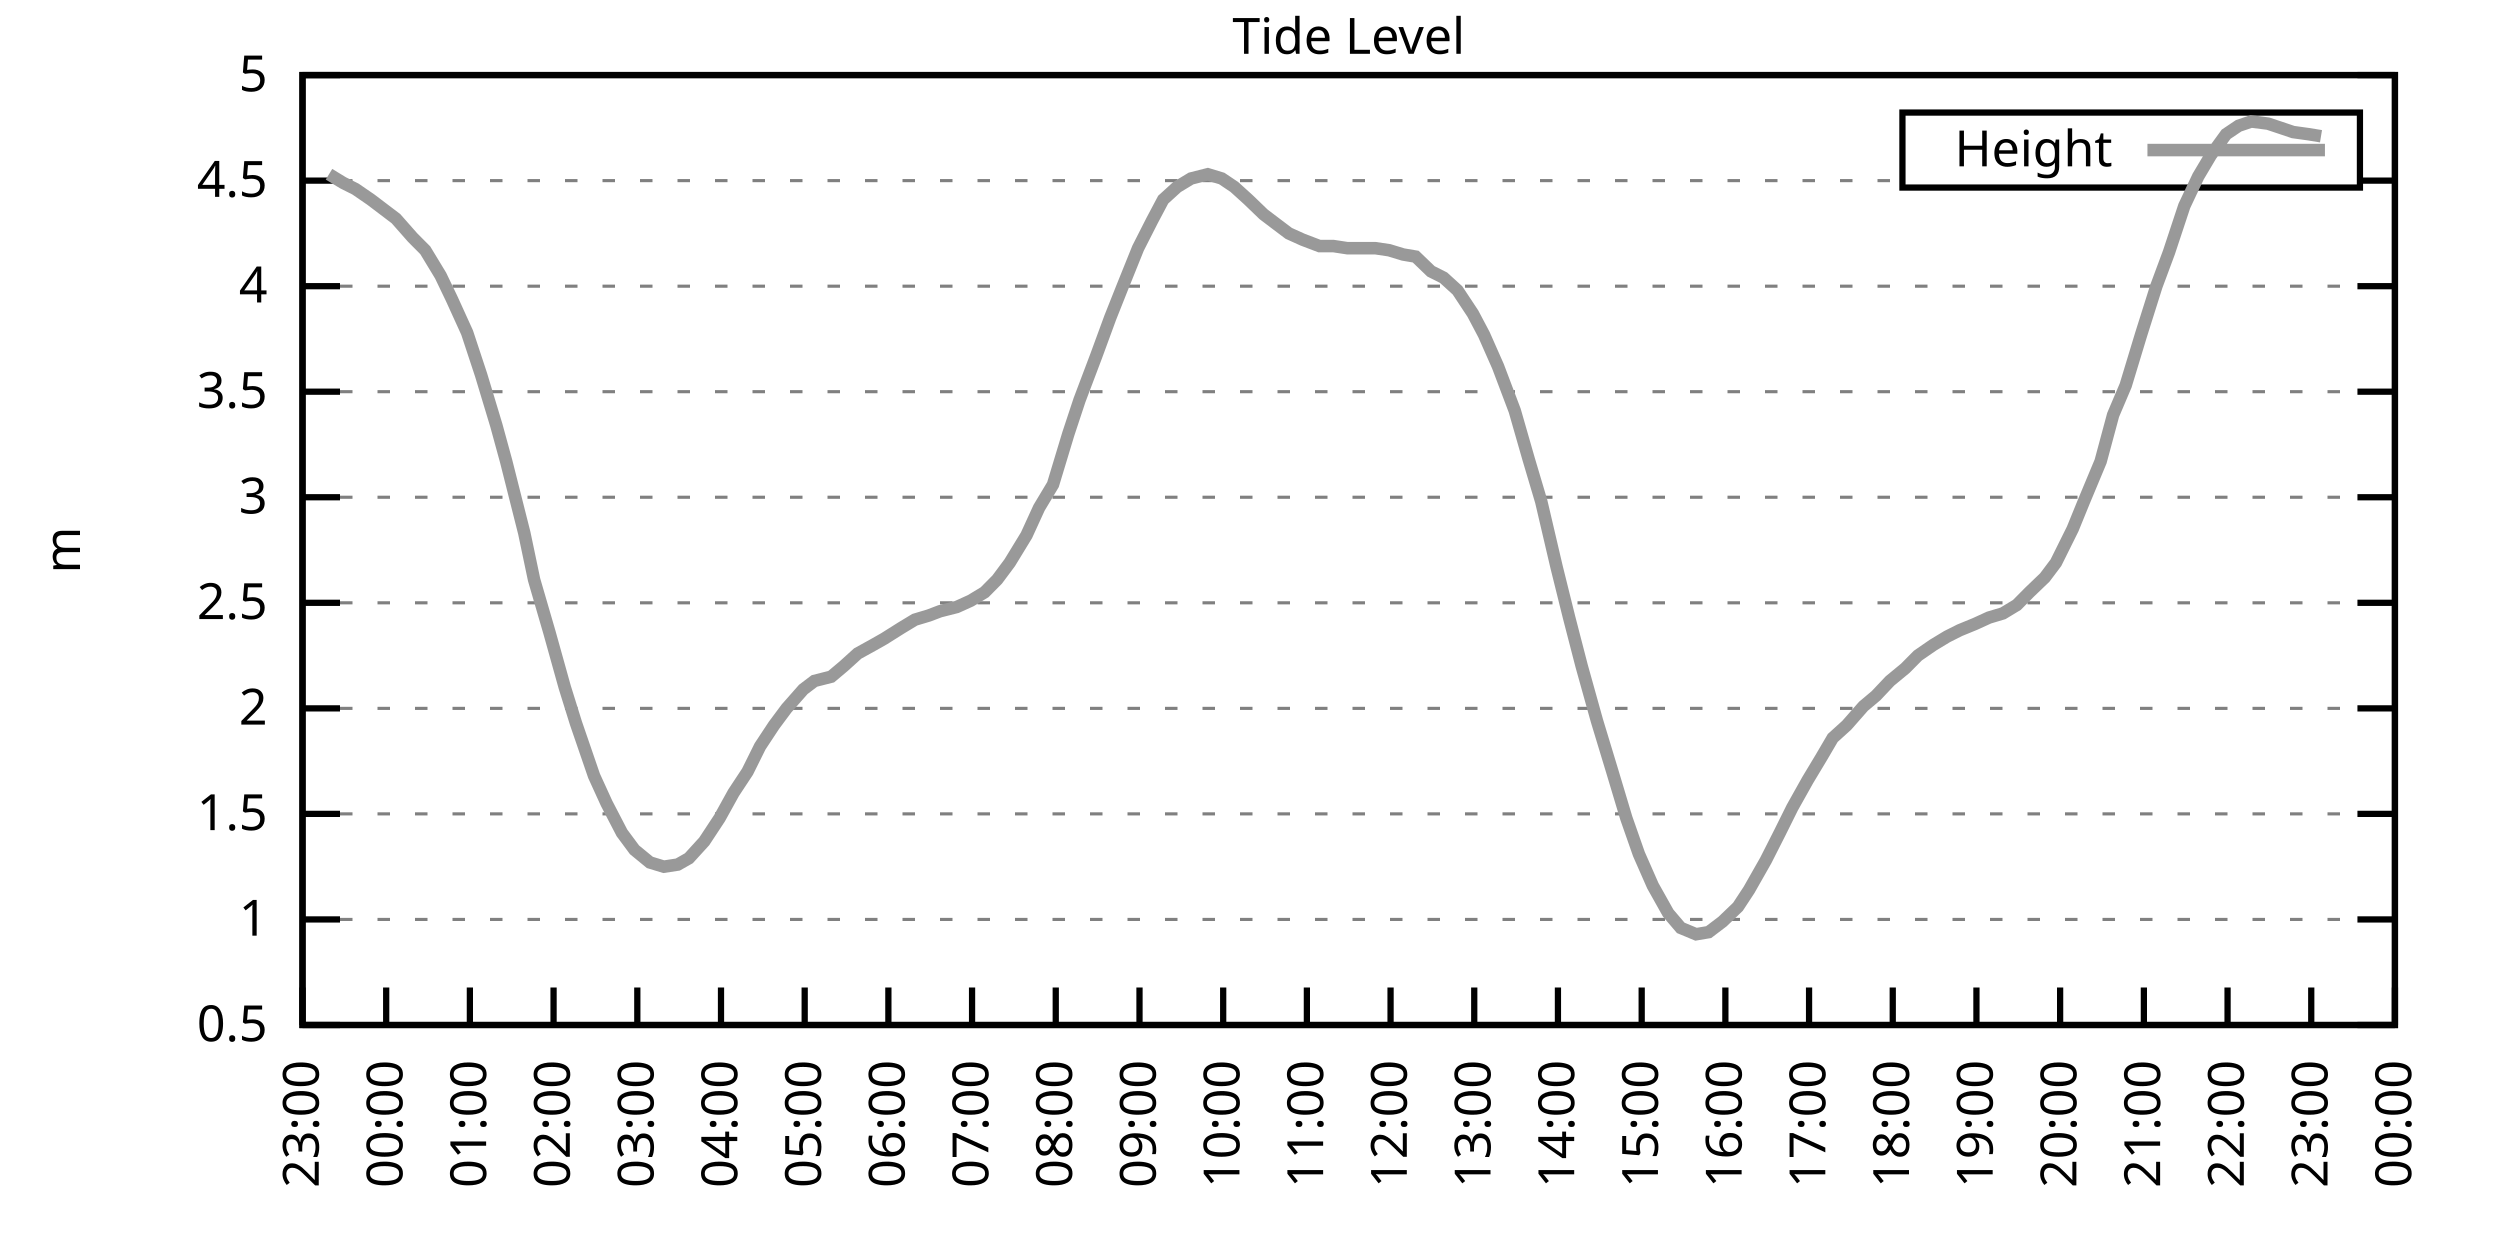
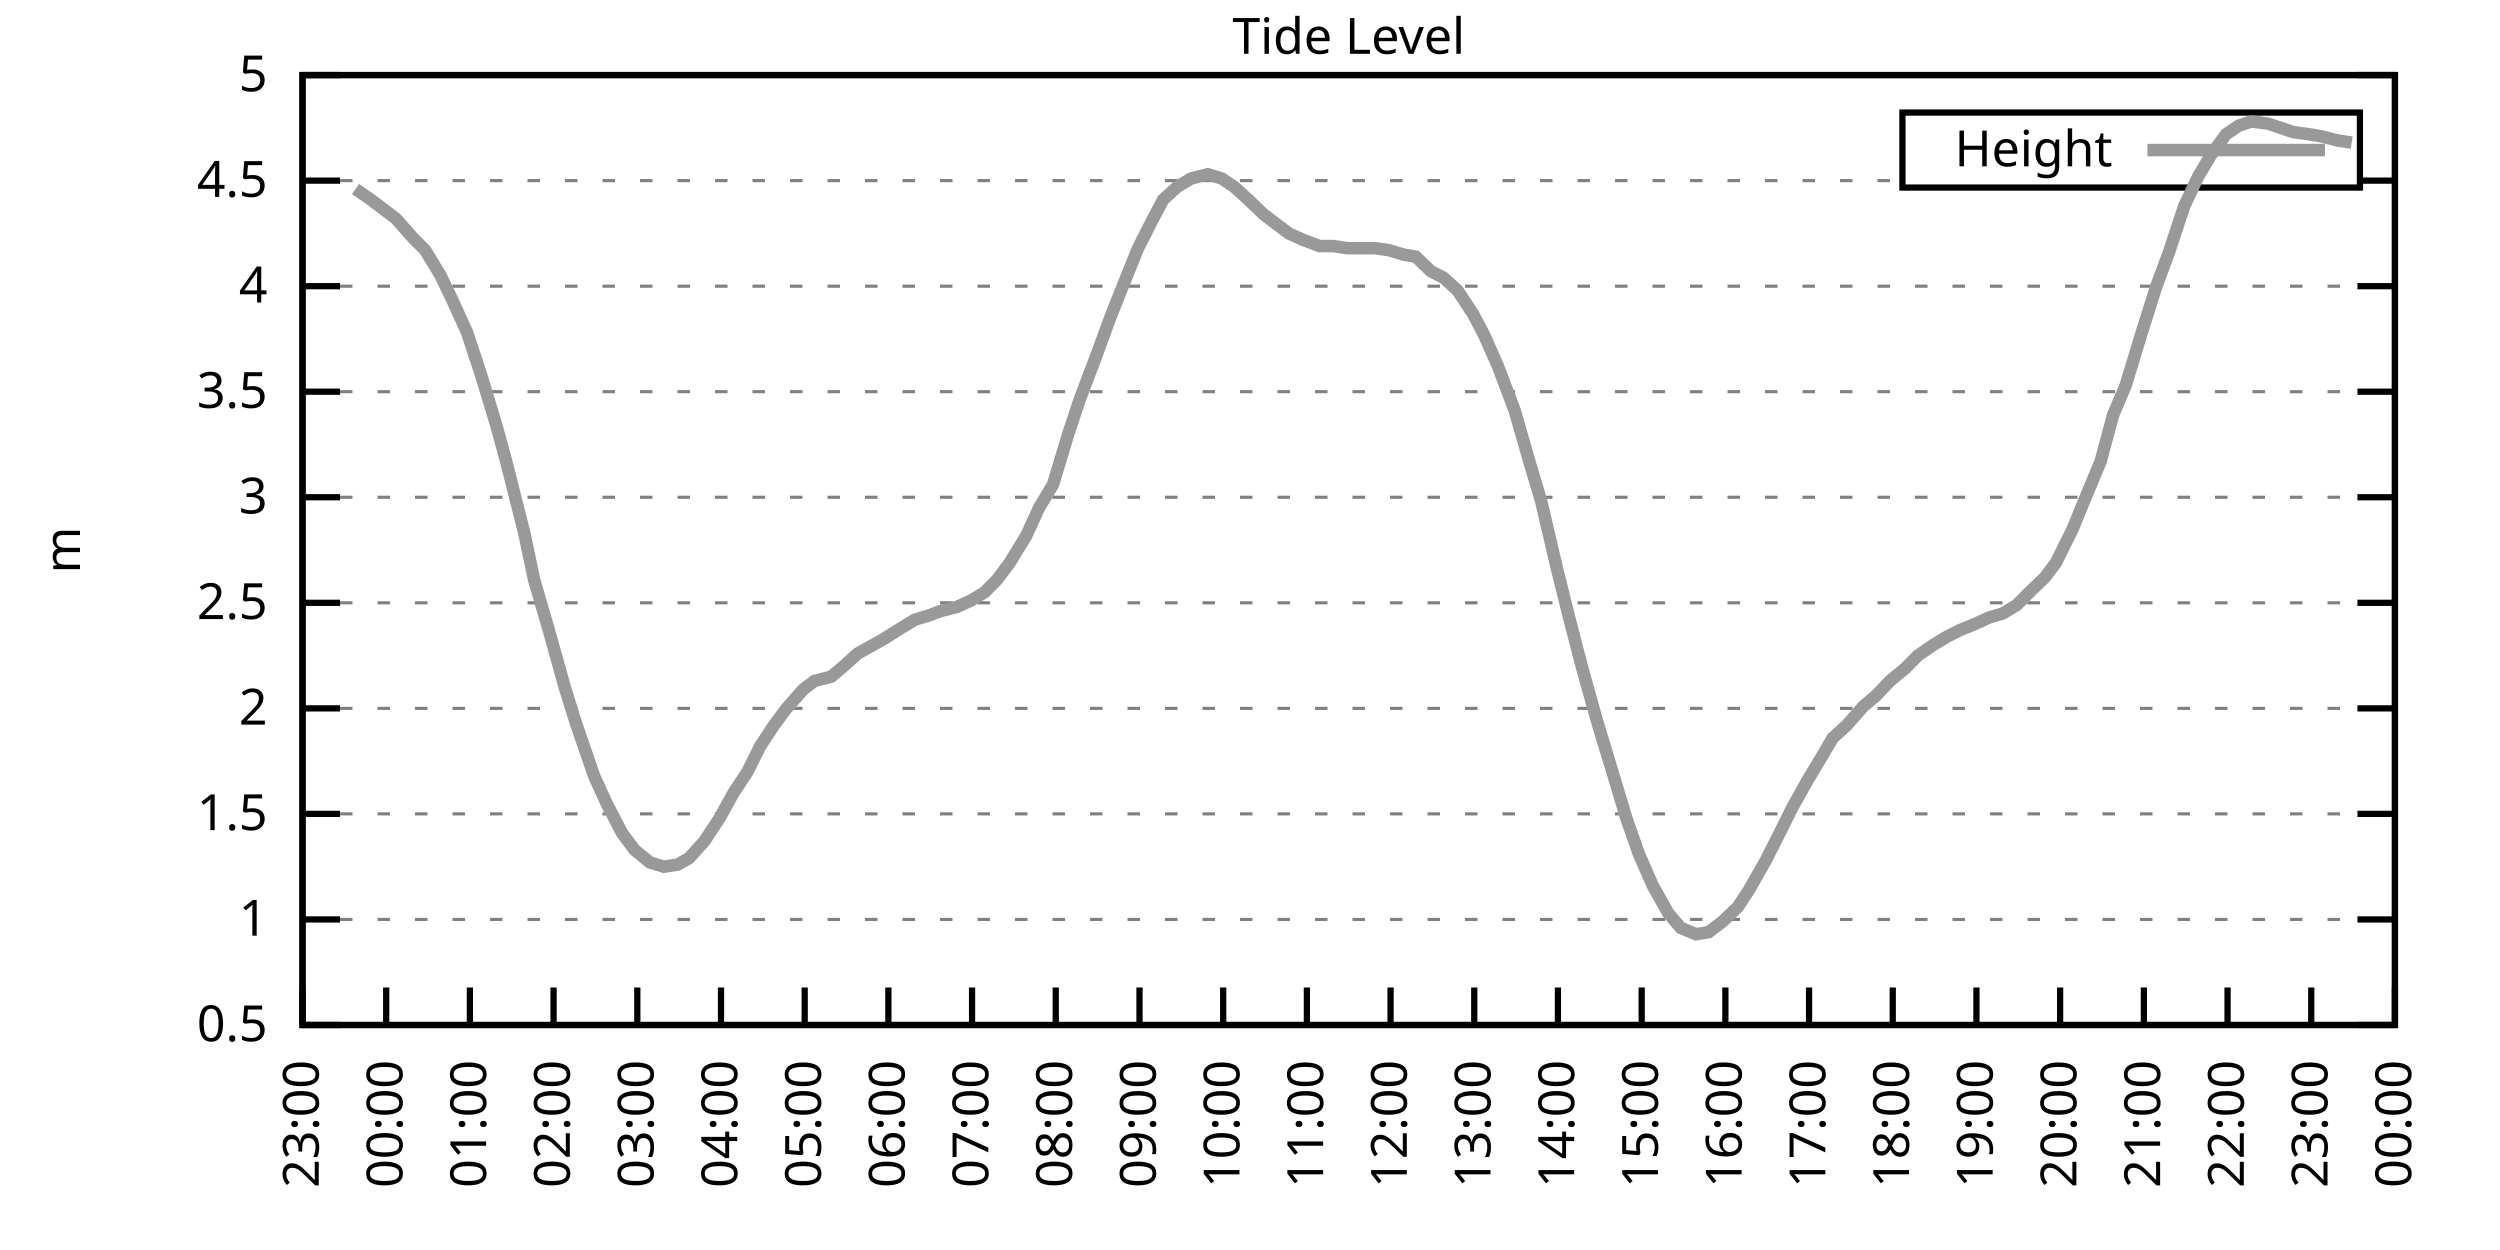
<svg xmlns="http://www.w3.org/2000/svg" xmlns:xlink="http://www.w3.org/1999/xlink" width="400" height="200" viewBox="0 0 400 200">
  <g id="gnuplot_canvas">
    <rect x="0" y="0" width="400" height="200" fill="none" />
    <defs>
      <circle id="gpDot" r="0.5" stroke-width="0.5" stroke="currentColor" />
      <path id="gpPt0" stroke-width="0.333" stroke="currentColor" d="M-1,0 h2 M0,-1 v2" />
      <path id="gpPt1" stroke-width="0.333" stroke="currentColor" d="M-1,-1 L1,1 M1,-1 L-1,1" />
      <path id="gpPt2" stroke-width="0.333" stroke="currentColor" d="M-1,0 L1,0 M0,-1 L0,1 M-1,-1 L1,1 M-1,1 L1,-1" />
      <rect id="gpPt3" stroke-width="0.333" stroke="currentColor" x="-1" y="-1" width="2" height="2" />
      <rect id="gpPt4" stroke-width="0.333" stroke="currentColor" fill="currentColor" x="-1" y="-1" width="2" height="2" />
      <circle id="gpPt5" stroke-width="0.333" stroke="currentColor" cx="0" cy="0" r="1" />
      <use xlink:href="#gpPt5" id="gpPt6" fill="currentColor" stroke="none" />
      <path id="gpPt7" stroke-width="0.333" stroke="currentColor" d="M0,-1.33 L-1.33,0.67 L1.33,0.67 z" />
      <use xlink:href="#gpPt7" id="gpPt8" fill="currentColor" stroke="none" />
      <use xlink:href="#gpPt7" id="gpPt9" stroke="currentColor" transform="rotate(180)" />
      <use xlink:href="#gpPt9" id="gpPt10" fill="currentColor" stroke="none" />
      <use xlink:href="#gpPt3" id="gpPt11" stroke="currentColor" transform="rotate(45)" />
      <use xlink:href="#gpPt11" id="gpPt12" fill="currentColor" stroke="none" />
      <path id="gpPt13" stroke-width="0.333" stroke="currentColor" d="M0,1.330 L1.265,0.411 L0.782,-1.067 L-0.782,-1.076 L-1.265,0.411 z" />
      <use xlink:href="#gpPt13" id="gpPt14" fill="currentColor" stroke="none" />
      <filter id="textbox" filterUnits="objectBoundingBox" x="0" y="0" height="1" width="1">
        <feFlood flood-color="white" flood-opacity="1" result="bgnd" />
        <feComposite in="SourceGraphic" in2="bgnd" operator="atop" />
      </filter>
      <filter id="greybox" filterUnits="objectBoundingBox" x="0" y="0" height="1" width="1">
        <feFlood flood-color="lightgrey" flood-opacity="1" result="grey" />
        <feComposite in="SourceGraphic" in2="grey" operator="atop" />
      </filter>
    </defs>
    <g fill="none" color="white" stroke="currentColor" stroke-width="1.00" stroke-linecap="butt" stroke-linejoin="miter">
</g>
    <g fill="none" color="black" stroke="currentColor" stroke-width="1.00" stroke-linecap="butt" stroke-linejoin="miter">
      <g stroke="none" shape-rendering="crispEdges">
        <polygon fill="rgb(255, 255, 255)" points="48.40,164.00 383.18,164.00 383.18,12.02 48.40,12.02 " />
      </g>
    </g>
    <g fill="none" color="black" stroke="currentColor" stroke-width="1.00" stroke-linecap="butt" stroke-linejoin="miter">
</g>
    <g fill="none" color="black" stroke="black" stroke-width="0.50" stroke-linecap="butt" stroke-linejoin="miter">
</g>
    <g fill="none" color="gray" stroke="currentColor" stroke-width="0.50" stroke-linecap="butt" stroke-linejoin="miter">
      <path stroke="gray" stroke-dasharray="2,4" class="gridline" d="M48.40,164.00 L383.19,164.00  " />
    </g>
    <g fill="none" color="gray" stroke="gray" stroke-width="1.00" stroke-linecap="butt" stroke-linejoin="miter">
</g>
    <g fill="none" color="black" stroke="currentColor" stroke-width="1.00" stroke-linecap="butt" stroke-linejoin="miter">
      <path stroke="black" d="M48.40,164.00 L54.40,164.00 M383.19,164.00 L377.19,164.00  " />
      <g transform="translate(42.80,166.60)" stroke="none" fill="black" font-family="Sans" font-size="8.00" text-anchor="end">
        <text>
          <tspan font-family="Sans"> 0.5</tspan>
        </text>
      </g>
    </g>
    <g fill="none" color="black" stroke="currentColor" stroke-width="1.00" stroke-linecap="butt" stroke-linejoin="miter">
</g>
    <g fill="none" color="black" stroke="black" stroke-width="0.50" stroke-linecap="butt" stroke-linejoin="miter">
</g>
    <g fill="none" color="gray" stroke="currentColor" stroke-width="0.50" stroke-linecap="butt" stroke-linejoin="miter">
      <path stroke="gray" stroke-dasharray="2,4" class="gridline" d="M48.40,147.11 L383.19,147.11  " />
    </g>
    <g fill="none" color="gray" stroke="gray" stroke-width="1.00" stroke-linecap="butt" stroke-linejoin="miter">
</g>
    <g fill="none" color="black" stroke="currentColor" stroke-width="1.00" stroke-linecap="butt" stroke-linejoin="miter">
      <path stroke="black" d="M48.40,147.11 L54.40,147.11 M383.19,147.11 L377.19,147.11  " />
      <g transform="translate(42.80,149.71)" stroke="none" fill="black" font-family="Sans" font-size="8.00" text-anchor="end">
        <text>
          <tspan font-family="Sans"> 1</tspan>
        </text>
      </g>
    </g>
    <g fill="none" color="black" stroke="currentColor" stroke-width="1.00" stroke-linecap="butt" stroke-linejoin="miter">
</g>
    <g fill="none" color="black" stroke="black" stroke-width="0.50" stroke-linecap="butt" stroke-linejoin="miter">
</g>
    <g fill="none" color="gray" stroke="currentColor" stroke-width="0.50" stroke-linecap="butt" stroke-linejoin="miter">
      <path stroke="gray" stroke-dasharray="2,4" class="gridline" d="M48.40,130.22 L383.19,130.22  " />
    </g>
    <g fill="none" color="gray" stroke="gray" stroke-width="1.00" stroke-linecap="butt" stroke-linejoin="miter">
</g>
    <g fill="none" color="black" stroke="currentColor" stroke-width="1.00" stroke-linecap="butt" stroke-linejoin="miter">
      <path stroke="black" d="M48.40,130.22 L54.40,130.22 M383.19,130.22 L377.19,130.22  " />
      <g transform="translate(42.80,132.82)" stroke="none" fill="black" font-family="Sans" font-size="8.00" text-anchor="end">
        <text>
          <tspan font-family="Sans"> 1.5</tspan>
        </text>
      </g>
    </g>
    <g fill="none" color="black" stroke="currentColor" stroke-width="1.00" stroke-linecap="butt" stroke-linejoin="miter">
</g>
    <g fill="none" color="black" stroke="black" stroke-width="0.50" stroke-linecap="butt" stroke-linejoin="miter">
</g>
    <g fill="none" color="gray" stroke="currentColor" stroke-width="0.50" stroke-linecap="butt" stroke-linejoin="miter">
      <path stroke="gray" stroke-dasharray="2,4" class="gridline" d="M48.40,113.34 L383.19,113.34  " />
    </g>
    <g fill="none" color="gray" stroke="gray" stroke-width="1.00" stroke-linecap="butt" stroke-linejoin="miter">
</g>
    <g fill="none" color="black" stroke="currentColor" stroke-width="1.00" stroke-linecap="butt" stroke-linejoin="miter">
      <path stroke="black" d="M48.40,113.34 L54.40,113.34 M383.19,113.34 L377.19,113.34  " />
      <g transform="translate(42.80,115.94)" stroke="none" fill="black" font-family="Sans" font-size="8.00" text-anchor="end">
        <text>
          <tspan font-family="Sans"> 2</tspan>
        </text>
      </g>
    </g>
    <g fill="none" color="black" stroke="currentColor" stroke-width="1.00" stroke-linecap="butt" stroke-linejoin="miter">
</g>
    <g fill="none" color="black" stroke="black" stroke-width="0.50" stroke-linecap="butt" stroke-linejoin="miter">
</g>
    <g fill="none" color="gray" stroke="currentColor" stroke-width="0.50" stroke-linecap="butt" stroke-linejoin="miter">
      <path stroke="gray" stroke-dasharray="2,4" class="gridline" d="M48.40,96.45 L383.19,96.45  " />
    </g>
    <g fill="none" color="gray" stroke="gray" stroke-width="1.00" stroke-linecap="butt" stroke-linejoin="miter">
</g>
    <g fill="none" color="black" stroke="currentColor" stroke-width="1.00" stroke-linecap="butt" stroke-linejoin="miter">
      <path stroke="black" d="M48.40,96.45 L54.40,96.45 M383.19,96.45 L377.19,96.45  " />
      <g transform="translate(42.80,99.05)" stroke="none" fill="black" font-family="Sans" font-size="8.00" text-anchor="end">
        <text>
          <tspan font-family="Sans"> 2.5</tspan>
        </text>
      </g>
    </g>
    <g fill="none" color="black" stroke="currentColor" stroke-width="1.00" stroke-linecap="butt" stroke-linejoin="miter">
</g>
    <g fill="none" color="black" stroke="black" stroke-width="0.50" stroke-linecap="butt" stroke-linejoin="miter">
</g>
    <g fill="none" color="gray" stroke="currentColor" stroke-width="0.50" stroke-linecap="butt" stroke-linejoin="miter">
      <path stroke="gray" stroke-dasharray="2,4" class="gridline" d="M48.40,79.56 L383.19,79.56  " />
    </g>
    <g fill="none" color="gray" stroke="gray" stroke-width="1.00" stroke-linecap="butt" stroke-linejoin="miter">
</g>
    <g fill="none" color="black" stroke="currentColor" stroke-width="1.00" stroke-linecap="butt" stroke-linejoin="miter">
      <path stroke="black" d="M48.40,79.56 L54.40,79.56 M383.19,79.56 L377.19,79.56  " />
      <g transform="translate(42.80,82.16)" stroke="none" fill="black" font-family="Sans" font-size="8.00" text-anchor="end">
        <text>
          <tspan font-family="Sans"> 3</tspan>
        </text>
      </g>
    </g>
    <g fill="none" color="black" stroke="currentColor" stroke-width="1.00" stroke-linecap="butt" stroke-linejoin="miter">
</g>
    <g fill="none" color="black" stroke="black" stroke-width="0.50" stroke-linecap="butt" stroke-linejoin="miter">
</g>
    <g fill="none" color="gray" stroke="currentColor" stroke-width="0.50" stroke-linecap="butt" stroke-linejoin="miter">
      <path stroke="gray" stroke-dasharray="2,4" class="gridline" d="M48.40,62.67 L383.19,62.67  " />
    </g>
    <g fill="none" color="gray" stroke="gray" stroke-width="1.00" stroke-linecap="butt" stroke-linejoin="miter">
</g>
    <g fill="none" color="black" stroke="currentColor" stroke-width="1.00" stroke-linecap="butt" stroke-linejoin="miter">
      <path stroke="black" d="M48.40,62.67 L54.40,62.67 M383.19,62.67 L377.19,62.67  " />
      <g transform="translate(42.80,65.27)" stroke="none" fill="black" font-family="Sans" font-size="8.00" text-anchor="end">
        <text>
          <tspan font-family="Sans"> 3.5</tspan>
        </text>
      </g>
    </g>
    <g fill="none" color="black" stroke="currentColor" stroke-width="1.00" stroke-linecap="butt" stroke-linejoin="miter">
</g>
    <g fill="none" color="black" stroke="black" stroke-width="0.50" stroke-linecap="butt" stroke-linejoin="miter">
</g>
    <g fill="none" color="gray" stroke="currentColor" stroke-width="0.50" stroke-linecap="butt" stroke-linejoin="miter">
      <path stroke="gray" stroke-dasharray="2,4" class="gridline" d="M48.40,45.79 L383.19,45.79  " />
    </g>
    <g fill="none" color="gray" stroke="gray" stroke-width="1.00" stroke-linecap="butt" stroke-linejoin="miter">
</g>
    <g fill="none" color="black" stroke="currentColor" stroke-width="1.00" stroke-linecap="butt" stroke-linejoin="miter">
      <path stroke="black" d="M48.40,45.79 L54.40,45.79 M383.19,45.79 L377.19,45.79  " />
      <g transform="translate(42.80,48.39)" stroke="none" fill="black" font-family="Sans" font-size="8.00" text-anchor="end">
        <text>
          <tspan font-family="Sans"> 4</tspan>
        </text>
      </g>
    </g>
    <g fill="none" color="black" stroke="currentColor" stroke-width="1.00" stroke-linecap="butt" stroke-linejoin="miter">
</g>
    <g fill="none" color="black" stroke="black" stroke-width="0.50" stroke-linecap="butt" stroke-linejoin="miter">
</g>
    <g fill="none" color="gray" stroke="currentColor" stroke-width="0.50" stroke-linecap="butt" stroke-linejoin="miter">
      <path stroke="gray" stroke-dasharray="2,4" class="gridline" d="M48.40,28.90 L304.39,28.90 M377.59,28.90 L383.19,28.90  " />
    </g>
    <g fill="none" color="gray" stroke="gray" stroke-width="1.00" stroke-linecap="butt" stroke-linejoin="miter">
</g>
    <g fill="none" color="black" stroke="currentColor" stroke-width="1.00" stroke-linecap="butt" stroke-linejoin="miter">
      <path stroke="black" d="M48.40,28.90 L54.40,28.90 M383.19,28.90 L377.19,28.90  " />
      <g transform="translate(42.80,31.50)" stroke="none" fill="black" font-family="Sans" font-size="8.00" text-anchor="end">
        <text>
          <tspan font-family="Sans"> 4.5</tspan>
        </text>
      </g>
    </g>
    <g fill="none" color="black" stroke="currentColor" stroke-width="1.00" stroke-linecap="butt" stroke-linejoin="miter">
</g>
    <g fill="none" color="black" stroke="black" stroke-width="0.50" stroke-linecap="butt" stroke-linejoin="miter">
</g>
    <g fill="none" color="gray" stroke="currentColor" stroke-width="0.50" stroke-linecap="butt" stroke-linejoin="miter">
      <path stroke="gray" stroke-dasharray="2,4" class="gridline" d="M48.40,12.01 L383.19,12.01  " />
    </g>
    <g fill="none" color="gray" stroke="gray" stroke-width="1.00" stroke-linecap="butt" stroke-linejoin="miter">
</g>
    <g fill="none" color="black" stroke="currentColor" stroke-width="1.00" stroke-linecap="butt" stroke-linejoin="miter">
      <path stroke="black" d="M48.40,12.01 L54.40,12.01 M383.19,12.01 L377.19,12.01  " />
      <g transform="translate(42.80,14.61)" stroke="none" fill="black" font-family="Sans" font-size="8.00" text-anchor="end">
        <text>
          <tspan font-family="Sans"> 5</tspan>
        </text>
      </g>
    </g>
    <g fill="none" color="black" stroke="currentColor" stroke-width="1.00" stroke-linecap="butt" stroke-linejoin="miter">
      <path stroke="black" d="M48.40,164.00 L48.40,158.00  " />
      <g transform="translate(51.00,169.60) rotate(270.00)" stroke="none" fill="black" font-family="Sans" font-size="8.00" text-anchor="end">
        <text>
          <tspan font-family="Sans">23:00</tspan>
        </text>
      </g>
    </g>
    <g fill="none" color="black" stroke="currentColor" stroke-width="1.00" stroke-linecap="butt" stroke-linejoin="miter">
      <path stroke="black" d="M61.79,164.00 L61.79,158.00  " />
      <g transform="translate(64.39,169.60) rotate(270.00)" stroke="none" fill="black" font-family="Sans" font-size="8.00" text-anchor="end">
        <text>
          <tspan font-family="Sans">00:00</tspan>
        </text>
      </g>
    </g>
    <g fill="none" color="black" stroke="currentColor" stroke-width="1.00" stroke-linecap="butt" stroke-linejoin="miter">
      <path stroke="black" d="M75.18,164.00 L75.18,158.00  " />
      <g transform="translate(77.78,169.60) rotate(270.00)" stroke="none" fill="black" font-family="Sans" font-size="8.00" text-anchor="end">
        <text>
          <tspan font-family="Sans">01:00</tspan>
        </text>
      </g>
    </g>
    <g fill="none" color="black" stroke="currentColor" stroke-width="1.00" stroke-linecap="butt" stroke-linejoin="miter">
      <path stroke="black" d="M88.57,164.00 L88.57,158.00  " />
      <g transform="translate(91.17,169.60) rotate(270.00)" stroke="none" fill="black" font-family="Sans" font-size="8.00" text-anchor="end">
        <text>
          <tspan font-family="Sans">02:00</tspan>
        </text>
      </g>
    </g>
    <g fill="none" color="black" stroke="currentColor" stroke-width="1.00" stroke-linecap="butt" stroke-linejoin="miter">
      <path stroke="black" d="M101.97,164.00 L101.97,158.00  " />
      <g transform="translate(104.57,169.60) rotate(270.00)" stroke="none" fill="black" font-family="Sans" font-size="8.00" text-anchor="end">
        <text>
          <tspan font-family="Sans">03:00</tspan>
        </text>
      </g>
    </g>
    <g fill="none" color="black" stroke="currentColor" stroke-width="1.00" stroke-linecap="butt" stroke-linejoin="miter">
      <path stroke="black" d="M115.36,164.00 L115.36,158.00  " />
      <g transform="translate(117.96,169.60) rotate(270.00)" stroke="none" fill="black" font-family="Sans" font-size="8.00" text-anchor="end">
        <text>
          <tspan font-family="Sans">04:00</tspan>
        </text>
      </g>
    </g>
    <g fill="none" color="black" stroke="currentColor" stroke-width="1.00" stroke-linecap="butt" stroke-linejoin="miter">
      <path stroke="black" d="M128.75,164.00 L128.75,158.00  " />
      <g transform="translate(131.35,169.60) rotate(270.00)" stroke="none" fill="black" font-family="Sans" font-size="8.00" text-anchor="end">
        <text>
          <tspan font-family="Sans">05:00</tspan>
        </text>
      </g>
    </g>
    <g fill="none" color="black" stroke="currentColor" stroke-width="1.00" stroke-linecap="butt" stroke-linejoin="miter">
      <path stroke="black" d="M142.14,164.00 L142.14,158.00  " />
      <g transform="translate(144.74,169.60) rotate(270.00)" stroke="none" fill="black" font-family="Sans" font-size="8.00" text-anchor="end">
        <text>
          <tspan font-family="Sans">06:00</tspan>
        </text>
      </g>
    </g>
    <g fill="none" color="black" stroke="currentColor" stroke-width="1.00" stroke-linecap="butt" stroke-linejoin="miter">
      <path stroke="black" d="M155.53,164.00 L155.53,158.00  " />
      <g transform="translate(158.13,169.60) rotate(270.00)" stroke="none" fill="black" font-family="Sans" font-size="8.00" text-anchor="end">
        <text>
          <tspan font-family="Sans">07:00</tspan>
        </text>
      </g>
    </g>
    <g fill="none" color="black" stroke="currentColor" stroke-width="1.00" stroke-linecap="butt" stroke-linejoin="miter">
      <path stroke="black" d="M168.92,164.00 L168.92,158.00  " />
      <g transform="translate(171.52,169.60) rotate(270.00)" stroke="none" fill="black" font-family="Sans" font-size="8.00" text-anchor="end">
        <text>
          <tspan font-family="Sans">08:00</tspan>
        </text>
      </g>
    </g>
    <g fill="none" color="black" stroke="currentColor" stroke-width="1.00" stroke-linecap="butt" stroke-linejoin="miter">
      <path stroke="black" d="M182.32,164.00 L182.32,158.00  " />
      <g transform="translate(184.92,169.60) rotate(270.00)" stroke="none" fill="black" font-family="Sans" font-size="8.00" text-anchor="end">
        <text>
          <tspan font-family="Sans">09:00</tspan>
        </text>
      </g>
    </g>
    <g fill="none" color="black" stroke="currentColor" stroke-width="1.00" stroke-linecap="butt" stroke-linejoin="miter">
      <path stroke="black" d="M195.71,164.00 L195.71,158.00  " />
      <g transform="translate(198.31,169.60) rotate(270.00)" stroke="none" fill="black" font-family="Sans" font-size="8.00" text-anchor="end">
        <text>
          <tspan font-family="Sans">10:00</tspan>
        </text>
      </g>
    </g>
    <g fill="none" color="black" stroke="currentColor" stroke-width="1.00" stroke-linecap="butt" stroke-linejoin="miter">
      <path stroke="black" d="M209.10,164.00 L209.10,158.00  " />
      <g transform="translate(211.70,169.60) rotate(270.00)" stroke="none" fill="black" font-family="Sans" font-size="8.00" text-anchor="end">
        <text>
          <tspan font-family="Sans">11:00</tspan>
        </text>
      </g>
    </g>
    <g fill="none" color="black" stroke="currentColor" stroke-width="1.00" stroke-linecap="butt" stroke-linejoin="miter">
      <path stroke="black" d="M222.49,164.00 L222.49,158.00  " />
      <g transform="translate(225.09,169.60) rotate(270.00)" stroke="none" fill="black" font-family="Sans" font-size="8.00" text-anchor="end">
        <text>
          <tspan font-family="Sans">12:00</tspan>
        </text>
      </g>
    </g>
    <g fill="none" color="black" stroke="currentColor" stroke-width="1.00" stroke-linecap="butt" stroke-linejoin="miter">
      <path stroke="black" d="M235.88,164.00 L235.88,158.00  " />
      <g transform="translate(238.48,169.60) rotate(270.00)" stroke="none" fill="black" font-family="Sans" font-size="8.00" text-anchor="end">
        <text>
          <tspan font-family="Sans">13:00</tspan>
        </text>
      </g>
    </g>
    <g fill="none" color="black" stroke="currentColor" stroke-width="1.00" stroke-linecap="butt" stroke-linejoin="miter">
      <path stroke="black" d="M249.27,164.00 L249.27,158.00  " />
      <g transform="translate(251.87,169.60) rotate(270.00)" stroke="none" fill="black" font-family="Sans" font-size="8.00" text-anchor="end">
        <text>
          <tspan font-family="Sans">14:00</tspan>
        </text>
      </g>
    </g>
    <g fill="none" color="black" stroke="currentColor" stroke-width="1.00" stroke-linecap="butt" stroke-linejoin="miter">
      <path stroke="black" d="M262.67,164.00 L262.67,158.00  " />
      <g transform="translate(265.27,169.60) rotate(270.00)" stroke="none" fill="black" font-family="Sans" font-size="8.00" text-anchor="end">
        <text>
          <tspan font-family="Sans">15:00</tspan>
        </text>
      </g>
    </g>
    <g fill="none" color="black" stroke="currentColor" stroke-width="1.00" stroke-linecap="butt" stroke-linejoin="miter">
      <path stroke="black" d="M276.06,164.00 L276.06,158.00  " />
      <g transform="translate(278.66,169.60) rotate(270.00)" stroke="none" fill="black" font-family="Sans" font-size="8.00" text-anchor="end">
        <text>
          <tspan font-family="Sans">16:00</tspan>
        </text>
      </g>
    </g>
    <g fill="none" color="black" stroke="currentColor" stroke-width="1.00" stroke-linecap="butt" stroke-linejoin="miter">
      <path stroke="black" d="M289.45,164.00 L289.45,158.00  " />
      <g transform="translate(292.05,169.60) rotate(270.00)" stroke="none" fill="black" font-family="Sans" font-size="8.00" text-anchor="end">
        <text>
          <tspan font-family="Sans">17:00</tspan>
        </text>
      </g>
    </g>
    <g fill="none" color="black" stroke="currentColor" stroke-width="1.00" stroke-linecap="butt" stroke-linejoin="miter">
      <path stroke="black" d="M302.84,164.00 L302.84,158.00  " />
      <g transform="translate(305.44,169.60) rotate(270.00)" stroke="none" fill="black" font-family="Sans" font-size="8.00" text-anchor="end">
        <text>
          <tspan font-family="Sans">18:00</tspan>
        </text>
      </g>
    </g>
    <g fill="none" color="black" stroke="currentColor" stroke-width="1.00" stroke-linecap="butt" stroke-linejoin="miter">
      <path stroke="black" d="M316.23,164.00 L316.23,158.00  " />
      <g transform="translate(318.83,169.60) rotate(270.00)" stroke="none" fill="black" font-family="Sans" font-size="8.00" text-anchor="end">
        <text>
          <tspan font-family="Sans">19:00</tspan>
        </text>
      </g>
    </g>
    <g fill="none" color="black" stroke="currentColor" stroke-width="1.00" stroke-linecap="butt" stroke-linejoin="miter">
      <path stroke="black" d="M329.62,164.00 L329.62,158.00  " />
      <g transform="translate(332.22,169.60) rotate(270.00)" stroke="none" fill="black" font-family="Sans" font-size="8.00" text-anchor="end">
        <text>
          <tspan font-family="Sans">20:00</tspan>
        </text>
      </g>
    </g>
    <g fill="none" color="black" stroke="currentColor" stroke-width="1.00" stroke-linecap="butt" stroke-linejoin="miter">
      <path stroke="black" d="M343.02,164.00 L343.02,158.00  " />
      <g transform="translate(345.62,169.60) rotate(270.00)" stroke="none" fill="black" font-family="Sans" font-size="8.00" text-anchor="end">
        <text>
          <tspan font-family="Sans">21:00</tspan>
        </text>
      </g>
    </g>
    <g fill="none" color="black" stroke="currentColor" stroke-width="1.00" stroke-linecap="butt" stroke-linejoin="miter">
      <path stroke="black" d="M356.41,164.00 L356.41,158.00  " />
      <g transform="translate(359.01,169.60) rotate(270.00)" stroke="none" fill="black" font-family="Sans" font-size="8.00" text-anchor="end">
        <text>
          <tspan font-family="Sans">22:00</tspan>
        </text>
      </g>
    </g>
    <g fill="none" color="black" stroke="currentColor" stroke-width="1.00" stroke-linecap="butt" stroke-linejoin="miter">
      <path stroke="black" d="M369.80,164.00 L369.80,158.00  " />
      <g transform="translate(372.40,169.60) rotate(270.00)" stroke="none" fill="black" font-family="Sans" font-size="8.00" text-anchor="end">
        <text>
          <tspan font-family="Sans">23:00</tspan>
        </text>
      </g>
    </g>
    <g fill="none" color="black" stroke="currentColor" stroke-width="1.00" stroke-linecap="butt" stroke-linejoin="miter">
      <path stroke="black" d="M383.19,164.00 L383.19,158.00  " />
      <g transform="translate(385.79,169.60) rotate(270.00)" stroke="none" fill="black" font-family="Sans" font-size="8.00" text-anchor="end">
        <text>
          <tspan font-family="Sans">00:00</tspan>
        </text>
      </g>
    </g>
    <g fill="none" color="black" stroke="currentColor" stroke-width="1.00" stroke-linecap="butt" stroke-linejoin="miter">
</g>
    <g fill="none" color="black" stroke="currentColor" stroke-width="1.00" stroke-linecap="butt" stroke-linejoin="miter">
      <path stroke="black" d="M48.40,12.01 L48.40,164.00 L383.19,164.00 L383.19,12.01 L48.40,12.01 Z  " />
    </g>
    <g fill="none" color="black" stroke="currentColor" stroke-width="1.00" stroke-linecap="butt" stroke-linejoin="miter">
</g>
    <g fill="none" color="black" stroke="currentColor" stroke-width="1.00" stroke-linecap="butt" stroke-linejoin="miter">
      <path stroke="black" d="M304.39,30.01 L304.39,18.01 L377.59,18.01 L377.59,30.01 L304.39,30.01 Z  " />
    </g>
    <g id="Tide_level_plot_1">
      <g fill="none" color="white" stroke="black" stroke-width="2.00" stroke-linecap="butt" stroke-linejoin="miter">
</g>
      <g fill="none" color="black" stroke="currentColor" stroke-width="2.00" stroke-linecap="butt" stroke-linejoin="miter">
        <g transform="translate(337.99,26.61)" stroke="none" fill="black" font-family="Sans" font-size="8.00" text-anchor="end">
          <text>
            <tspan font-family="Sans">Height</tspan>
          </text>
        </g>
      </g>
      <g fill="none" color="black" stroke="currentColor" stroke-width="2.00" stroke-linecap="butt" stroke-linejoin="miter">
-         <path stroke="rgb(153, 153, 153)" d="M343.59,24.01 L371.99,24.01 M52.64,27.88 L54.87,29.24 L56.88,30.25 L59.34,31.94 L61.12,33.29 L63.35,34.98   L66.03,38.02 L68.04,40.04 L70.50,44.10 L72.28,47.81 L74.74,53.22 L76.97,59.97 L79.42,68.08 L80.99,73.82   L83.89,85.30 L85.45,92.73 L87.91,101.18 L90.36,109.96 L92.15,115.70 L95.05,124.14 L97.06,128.54 L99.51,133.26   L101.52,135.97 L103.98,137.99 L106.21,138.67 L108.44,138.33 L110.22,137.32 L112.68,134.62 L115.13,130.90 L117.37,126.85   L119.60,123.47 L121.61,119.42 L123.84,116.04 L125.85,113.34 L128.53,110.30 L130.31,108.95 L132.99,108.27 L135.00,106.58   L137.23,104.56 L139.69,103.20 L141.47,102.19 L144.15,100.50 L146.38,99.15 L148.61,98.48 L150.40,97.80 L153.08,97.12   L155.31,96.11 L157.54,94.76 L159.55,92.73 L161.56,90.03 L164.24,85.64 L166.25,81.25 L168.48,77.53 L170.93,69.43   L172.72,64.02 L175.40,56.93 L177.63,50.85 L179.64,45.79 L182.09,39.71 L184.32,35.32 L186.11,31.94 L188.34,29.91   L190.57,28.56 L193.25,27.88 L195.48,28.56 L197.49,29.91 L199.73,31.94 L202.18,34.30 L204.41,35.99 L206.20,37.34   L208.43,38.35 L211.11,39.37 L213.34,39.37 L215.57,39.71 L217.58,39.71 L220.04,39.71 L222.27,40.04 L224.50,40.72   L226.51,41.06 L228.96,43.42 L230.97,44.43 L233.20,46.46 L235.66,50.18 L237.44,53.55 L239.68,58.62 L242.36,65.71   L244.59,73.48 L246.60,80.24 L249.05,90.71 L251.06,98.81 L253.07,106.58 L255.52,115.36 L257.98,123.47 L260.21,130.90   L262.22,136.64 L264.45,141.71 L266.91,146.10 L268.92,148.46 L271.37,149.48 L273.38,149.14 L275.61,147.45 L278.07,145.09   L279.85,142.38 L282.53,137.66 L284.76,133.26 L286.77,129.21 L289.23,124.82 L291.46,121.11 L293.24,118.07 L295.48,116.04   L298.15,113.00 L300.16,111.31 L302.39,108.95 L304.85,106.92 L306.86,104.89 L309.31,103.20 L311.54,101.85 L313.55,100.84   L316.01,99.83 L318.24,98.81 L320.47,98.14 L322.70,96.79 L324.71,94.76 L327.17,92.40 L328.95,90.03 L331.63,84.63   L333.42,80.24 L336.10,73.82 L338.10,66.39 L340.11,61.66 L342.57,53.55 L345.02,45.79 L347.03,40.38 L349.49,32.95   L351.72,28.22 L353.73,24.84 L356.18,21.47 L358.19,20.12 L360.20,19.44 L362.88,19.78 L364.89,20.45 L366.90,21.13   L369.35,21.47 L371.36,21.80  " />
+         <path stroke="rgb(153, 153, 153)" d="M343.59,24.01 L371.99,24.01 M56.88,30.25 L59.34,31.94 L61.12,33.29 L63.35,34.98 L66.03,38.02 L68.04,40.04   L70.50,44.10 L72.28,47.81 L74.74,53.22 L76.97,59.97 L79.42,68.08 L80.99,73.82 L83.89,85.30 L85.45,92.73   L87.91,101.18 L90.36,109.96 L92.15,115.70 L95.05,124.14 L97.06,128.54 L99.51,133.26 L101.52,135.97 L103.98,137.99   L106.21,138.67 L108.44,138.33 L110.22,137.32 L112.68,134.62 L115.13,130.90 L117.37,126.85 L119.60,123.47 L121.61,119.42   L123.84,116.04 L125.85,113.34 L128.53,110.30 L130.31,108.95 L132.99,108.27 L135.00,106.58 L137.23,104.56 L139.69,103.20   L141.47,102.19 L144.15,100.50 L146.38,99.15 L148.61,98.48 L150.40,97.80 L153.08,97.12 L155.31,96.11 L157.54,94.76   L159.55,92.73 L161.56,90.03 L164.24,85.64 L166.25,81.25 L168.48,77.53 L170.93,69.43 L172.72,64.02 L175.40,56.93   L177.63,50.85 L179.64,45.79 L182.09,39.71 L184.32,35.32 L186.11,31.94 L188.34,29.91 L190.57,28.56 L193.25,27.88   L195.48,28.56 L197.49,29.91 L199.73,31.94 L202.18,34.30 L204.41,35.99 L206.20,37.34 L208.43,38.35 L211.11,39.37   L213.34,39.37 L215.57,39.71 L217.58,39.71 L220.04,39.71 L222.27,40.04 L224.50,40.72 L226.51,41.06 L228.96,43.42   L230.97,44.43 L233.20,46.46 L235.66,50.18 L237.44,53.55 L239.68,58.62 L242.36,65.71 L244.59,73.48 L246.60,80.24   L249.05,90.71 L251.06,98.81 L253.07,106.58 L255.52,115.36 L257.98,123.47 L260.21,130.90 L262.22,136.64 L264.45,141.71   L266.91,146.10 L268.92,148.46 L271.37,149.48 L273.38,149.14 L275.61,147.45 L278.07,145.09 L279.85,142.38 L282.53,137.66   L284.76,133.26 L286.77,129.21 L289.23,124.82 L291.46,121.11 L293.24,118.07 L295.48,116.04 L298.15,113.00 L300.16,111.31   L302.39,108.95 L304.85,106.92 L306.86,104.89 L309.31,103.20 L311.54,101.85 L313.55,100.84 L316.01,99.83 L318.24,98.81   L320.47,98.14 L322.70,96.79 L324.71,94.76 L327.17,92.40 L328.95,90.03 L331.63,84.63 L333.42,80.24 L336.10,73.82   L338.10,66.39 L340.11,61.66 L342.57,53.55 L345.02,45.79 L347.03,40.38 L349.49,32.95 L351.72,28.22 L353.73,24.84   L356.18,21.47 L358.19,20.12 L360.20,19.44 L362.88,19.78 L364.89,20.45 L366.90,21.13 L369.35,21.47 L371.36,21.80   L374.04,22.48 L376.27,22.82  " />
      </g>
    </g>
    <g fill="none" color="black" stroke="currentColor" stroke-width="2.00" stroke-linecap="butt" stroke-linejoin="miter">
</g>
    <g fill="none" color="black" stroke="black" stroke-width="1.00" stroke-linecap="butt" stroke-linejoin="miter">
</g>
    <g fill="none" color="black" stroke="currentColor" stroke-width="1.00" stroke-linecap="butt" stroke-linejoin="miter">
      <path stroke="black" d="M48.40,12.01 L48.40,164.00 L383.19,164.00 L383.19,12.01 L48.40,12.01 Z  " />
      <g transform="translate(12.80,88.01) rotate(270.00)" stroke="none" fill="black" font-family="Sans" font-size="8.00" text-anchor="middle">
        <text>
          <tspan font-family="Sans">m</tspan>
        </text>
      </g>
    </g>
    <g fill="none" color="black" stroke="currentColor" stroke-width="1.00" stroke-linecap="butt" stroke-linejoin="miter">
</g>
    <g fill="none" color="black" stroke="currentColor" stroke-width="1.00" stroke-linecap="butt" stroke-linejoin="miter">
      <g transform="translate(215.79,8.61)" stroke="none" fill="black" font-family="Sans" font-size="8.00" text-anchor="middle">
        <text>
          <tspan font-family="Sans">Tide Level</tspan>
        </text>
      </g>
    </g>
    <g fill="none" color="black" stroke="currentColor" stroke-width="1.00" stroke-linecap="butt" stroke-linejoin="miter">
</g>
  </g>
</svg>
